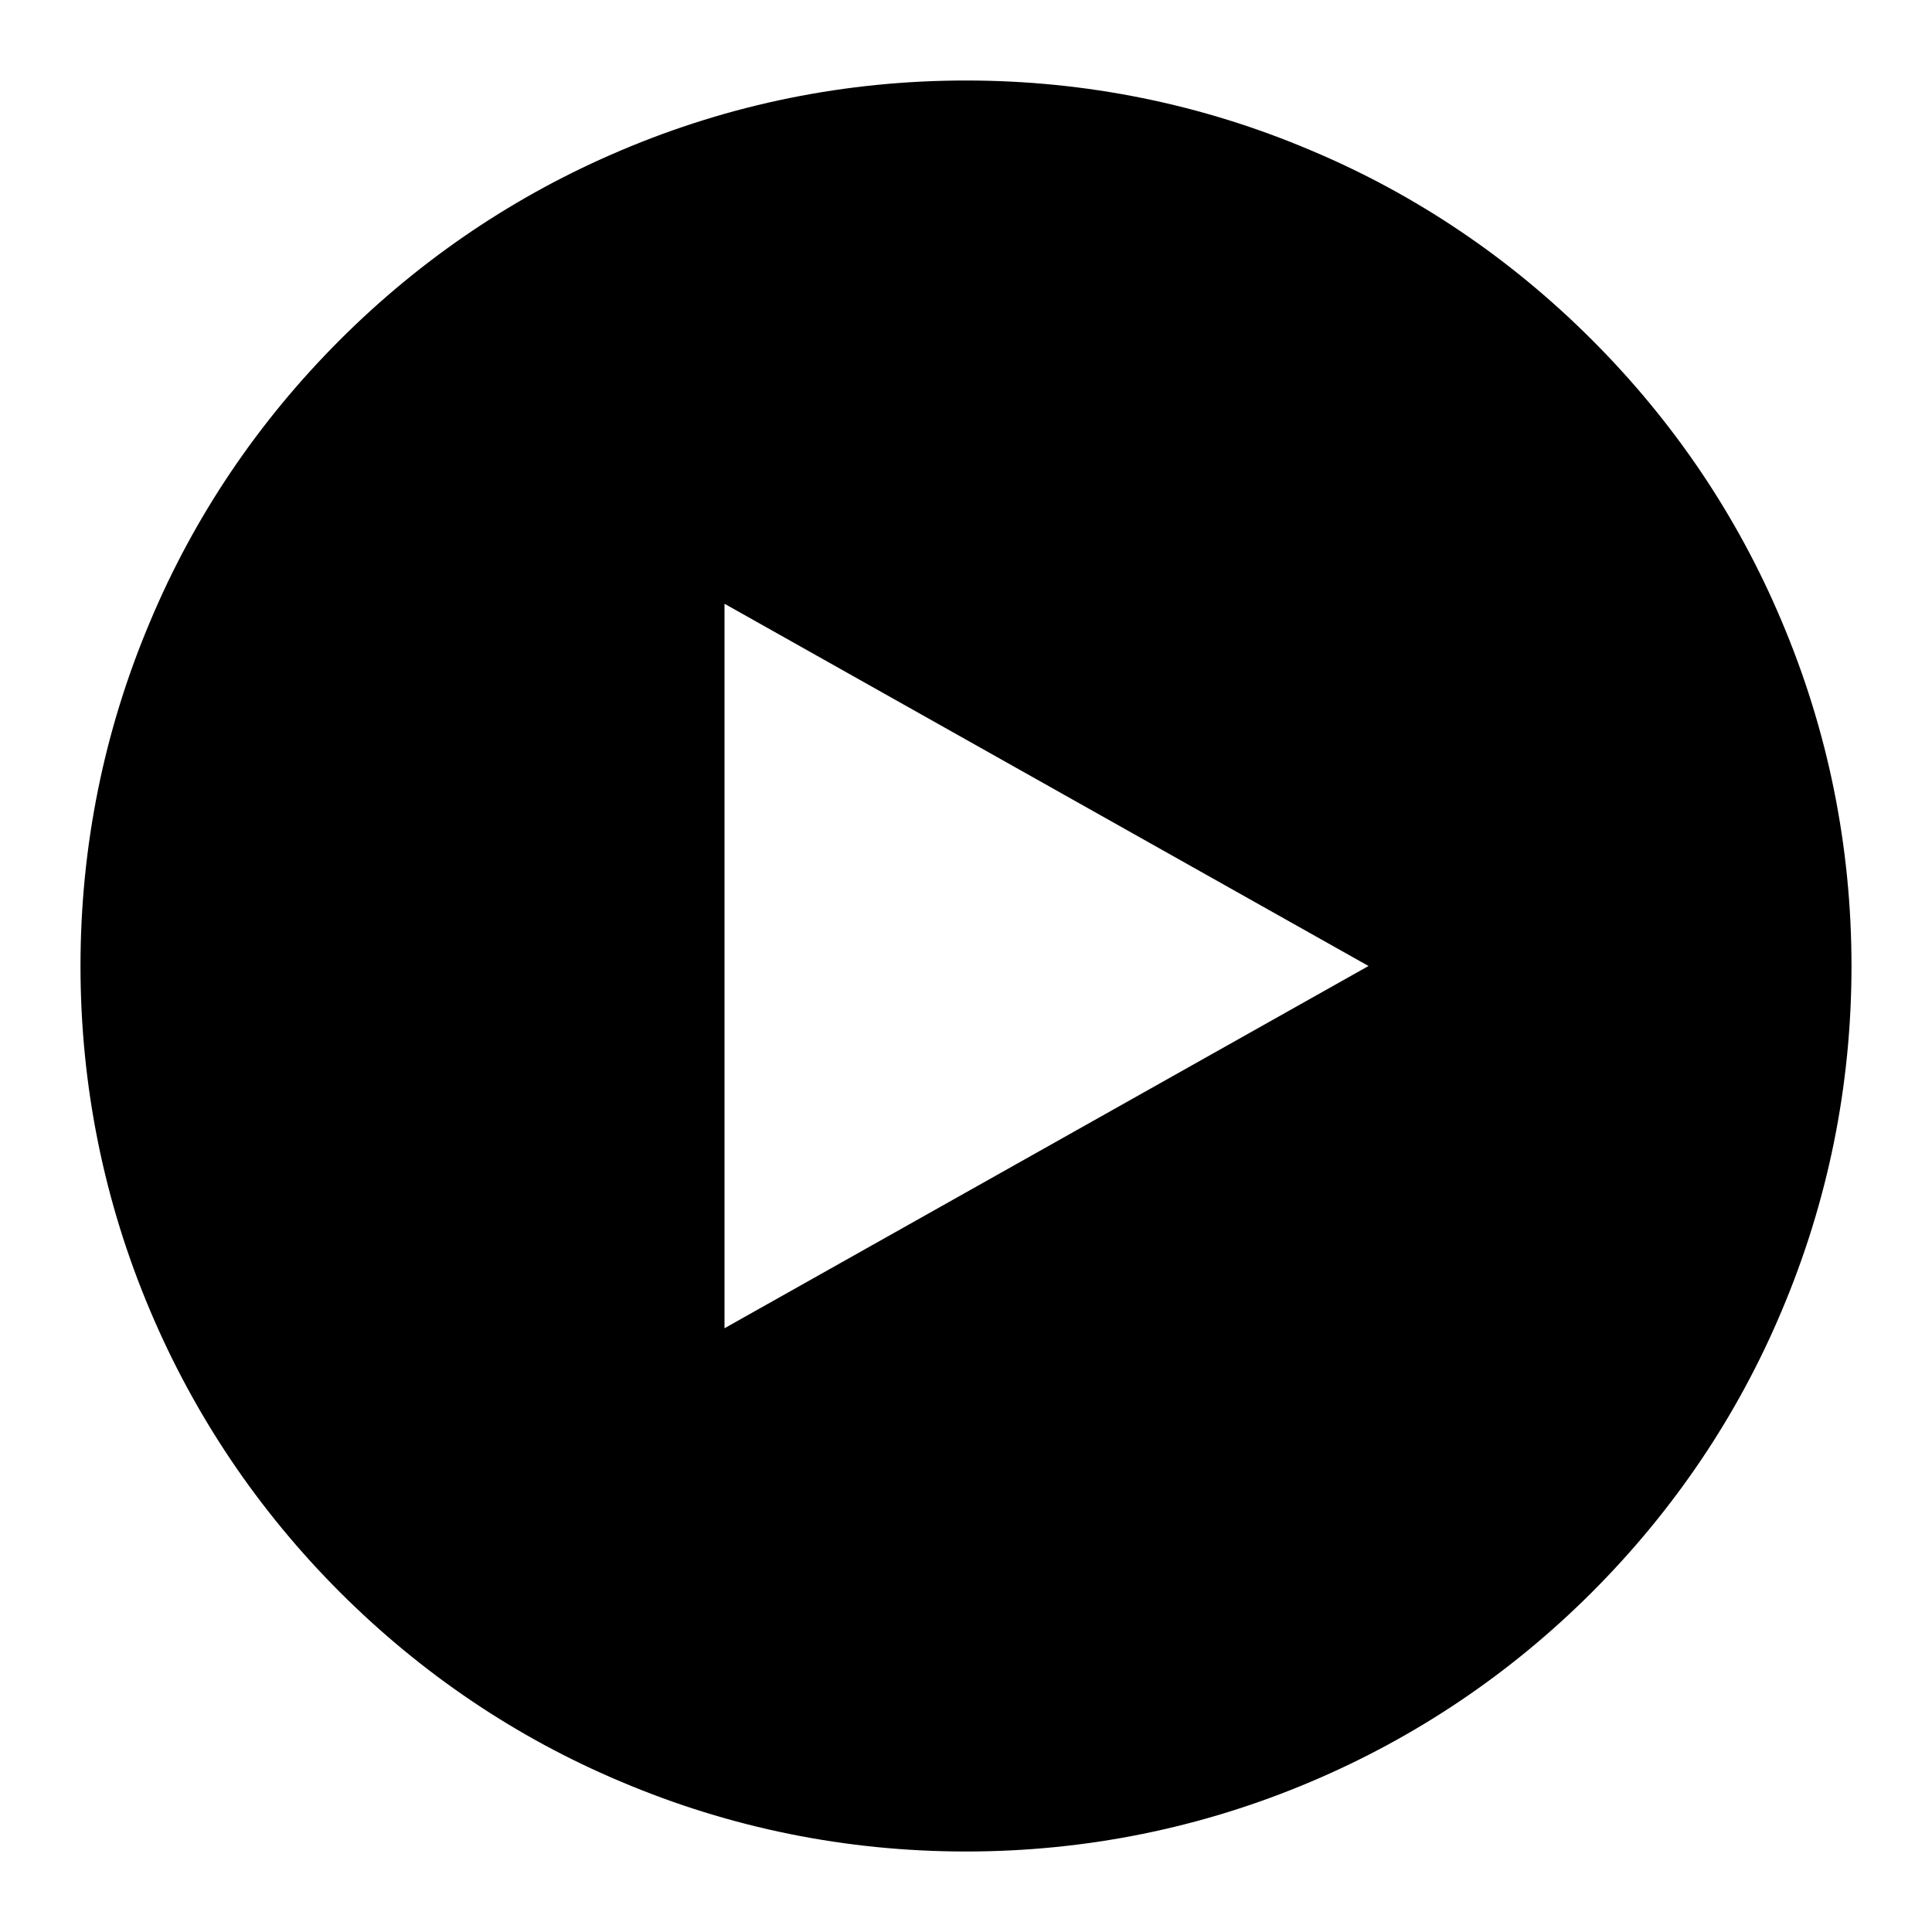
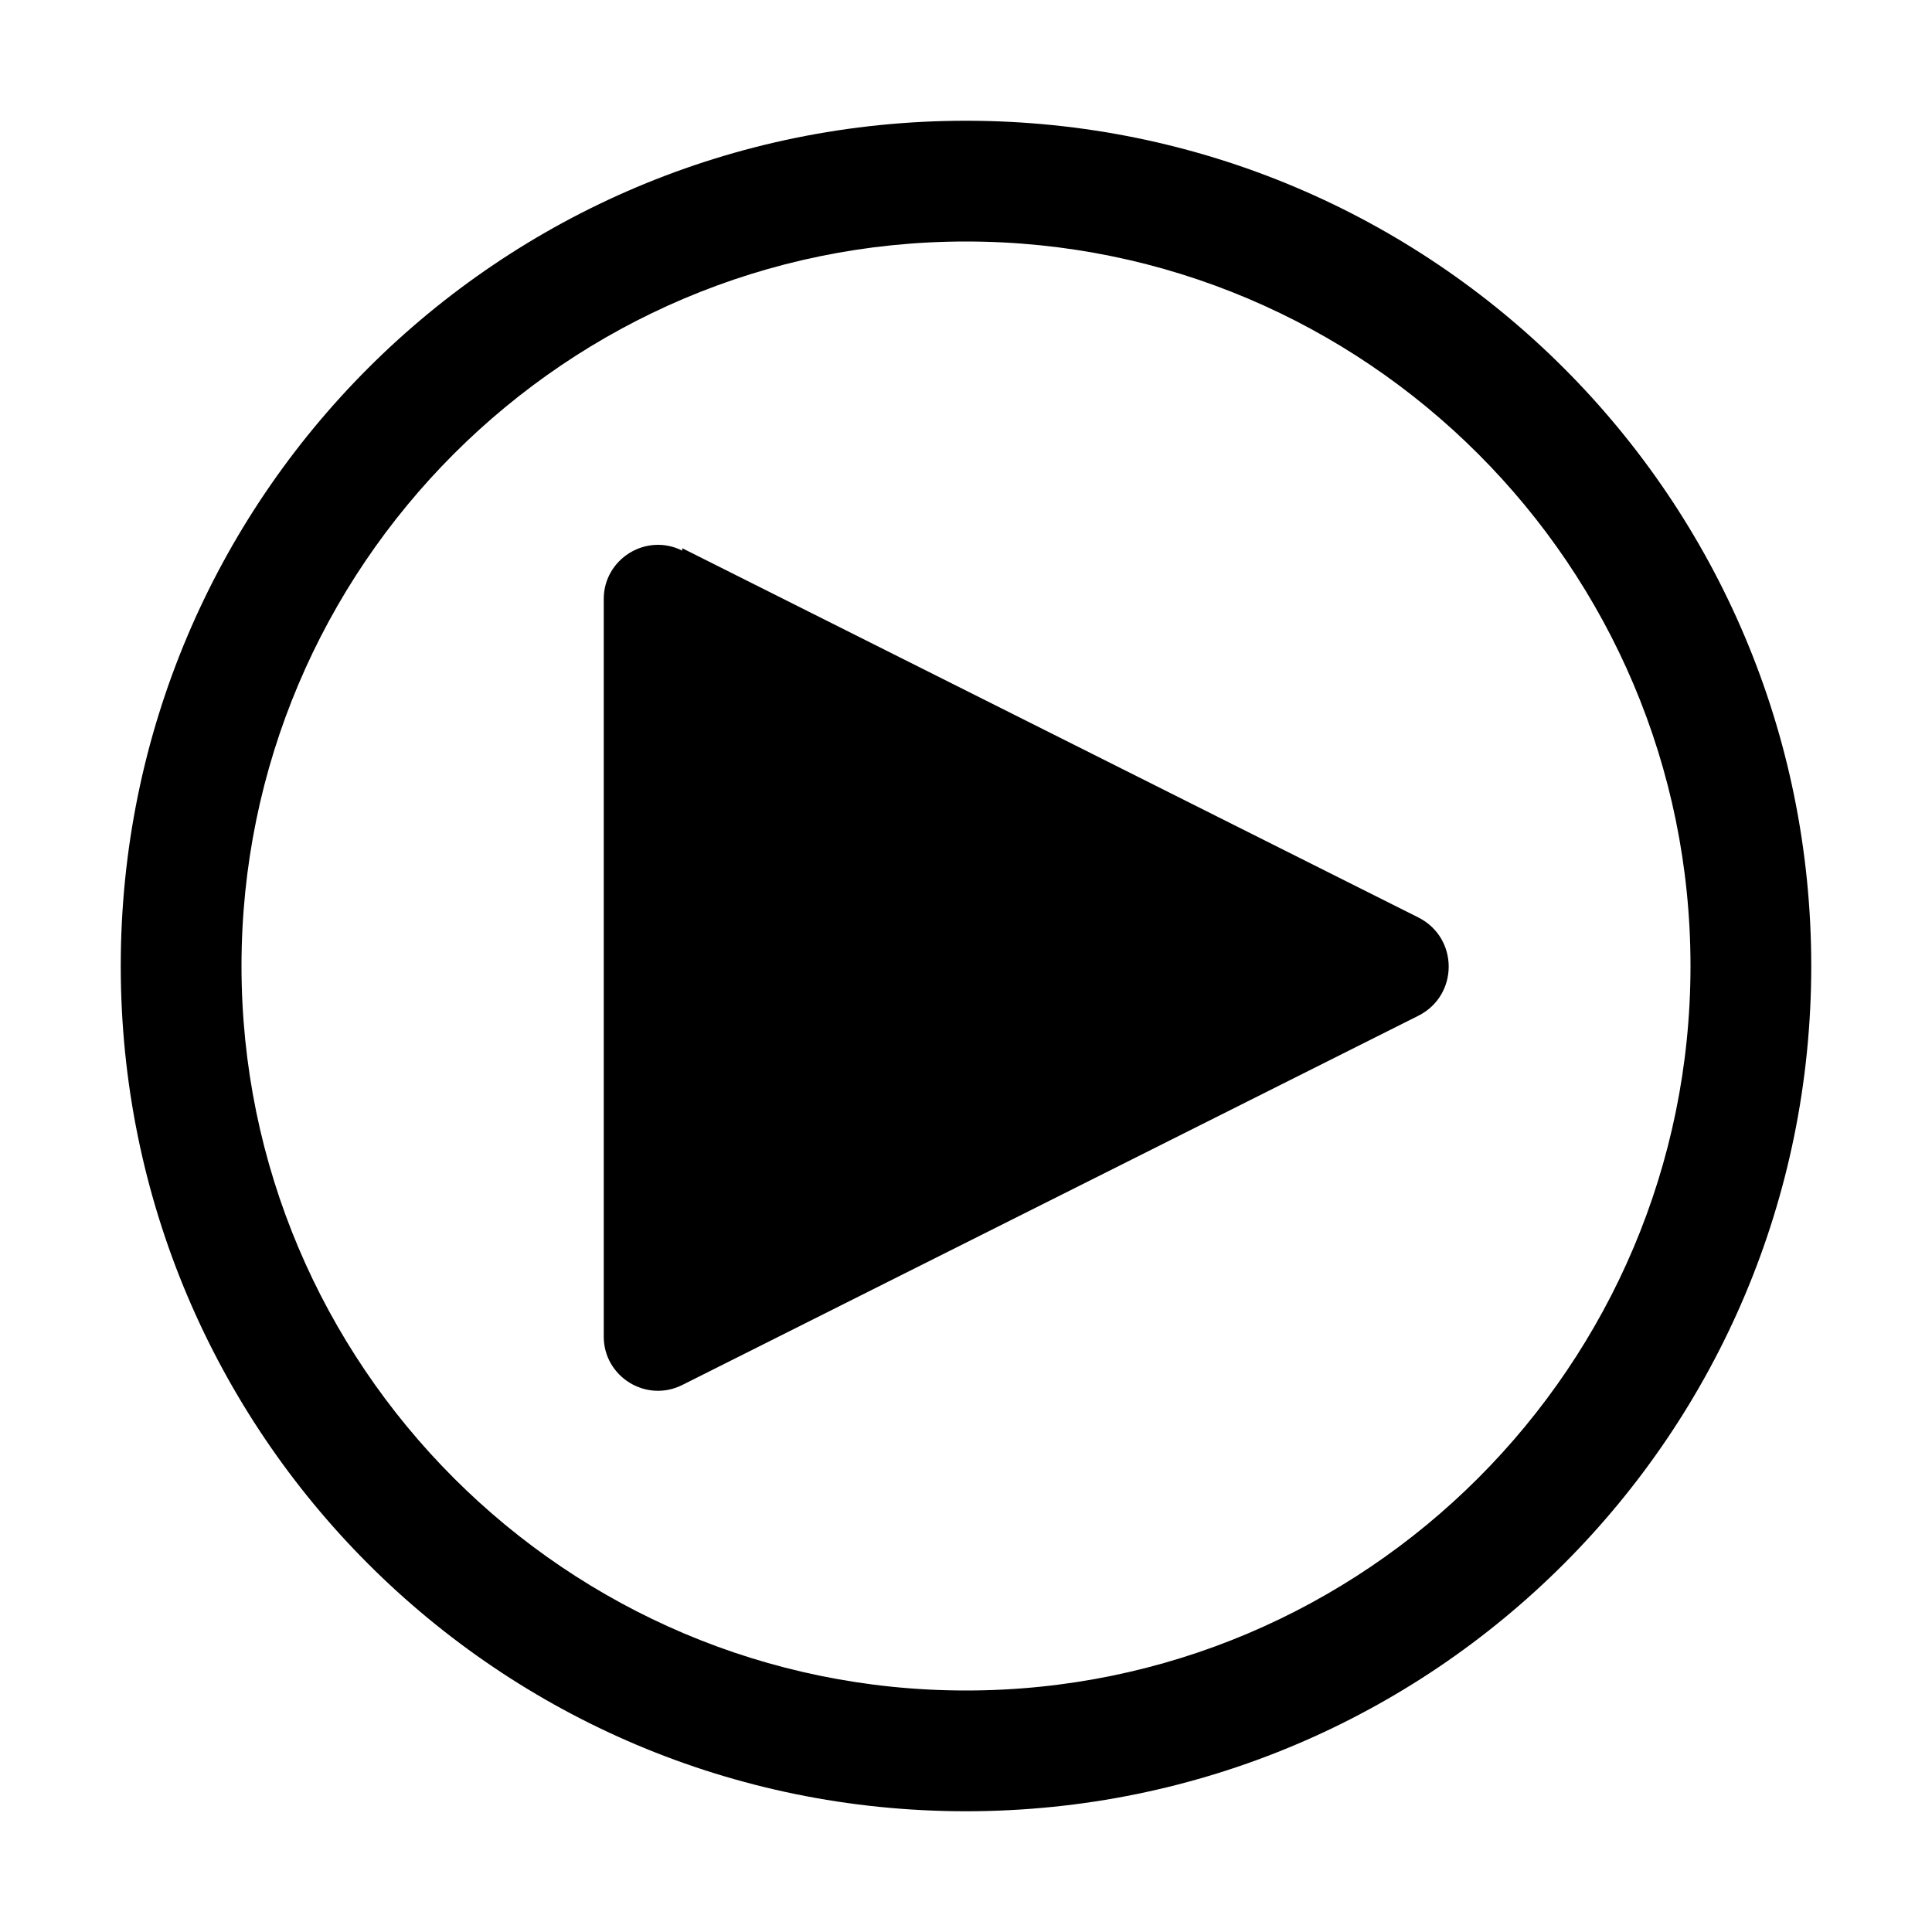
- <svg xmlns="http://www.w3.org/2000/svg" width="48px" height="48px" viewBox="0 0 48 48" version="1.1">
-   <g id="EC/Icons/General/2XL_48x48px/Icon-Play-filled" stroke="none" stroke-width="1">
-     <path d="M39.554,8.446 C37.521,6.411 35.165,4.827 32.569,3.736 C29.859,2.585 26.974,2 24,2 C21.023,2 18.139,2.585 15.429,3.736 C12.822,4.838 10.466,6.424 8.444,8.446 C6.411,10.479 4.825,12.833 3.734,15.431 C2.585,18.141 2,21.026 2,24 C2,26.977 2.585,29.859 3.734,32.571 C4.836,35.178 6.422,37.534 8.444,39.556 C10.477,41.589 12.833,43.175 15.429,44.266 C18.139,45.415 21.023,46 24,46 C26.974,46 29.859,45.415 32.569,44.266 C35.178,43.162 37.532,41.578 39.554,39.556 C41.587,37.521 43.173,35.167 44.264,32.571 C45.413,29.859 46,26.977 46,24 C46,21.026 45.413,18.141 44.264,15.431 C43.162,12.811 41.576,10.468 39.554,8.446 Z M18,33 L18,15 L34,24 L18,33 Z" id="Combined-Shape" />
-   </g>
+ <svg xmlns="http://www.w3.org/2000/svg" width="48" height="48" viewBox="0 0 48 48">
+   <path d="M35.25 22.8L16.95 13.62V13.68C16.05 13.23 15 13.89 15 14.88V33.21C15 34.2 16.05 34.86 16.95 34.41L35.25 25.23C36.24 24.72 36.24 23.31 35.25 22.8Z" fill-rule="evenodd" />
+   <path fill-rule="evenodd" clip-rule="evenodd" d="M3 24C3 12.39 12.39 3 24 3C35.61 3 45 12.39 45 24C45 35.61 35.61 45 24 45C12.39 45 3 35.61 3 24ZM42 24C42 14.07 33.93 6 24 6C14.07 6 6 14.07 6 24C6 33.93 14.07 42 24 42C33.93 42 42 33.93 42 24Z" />
</svg>
